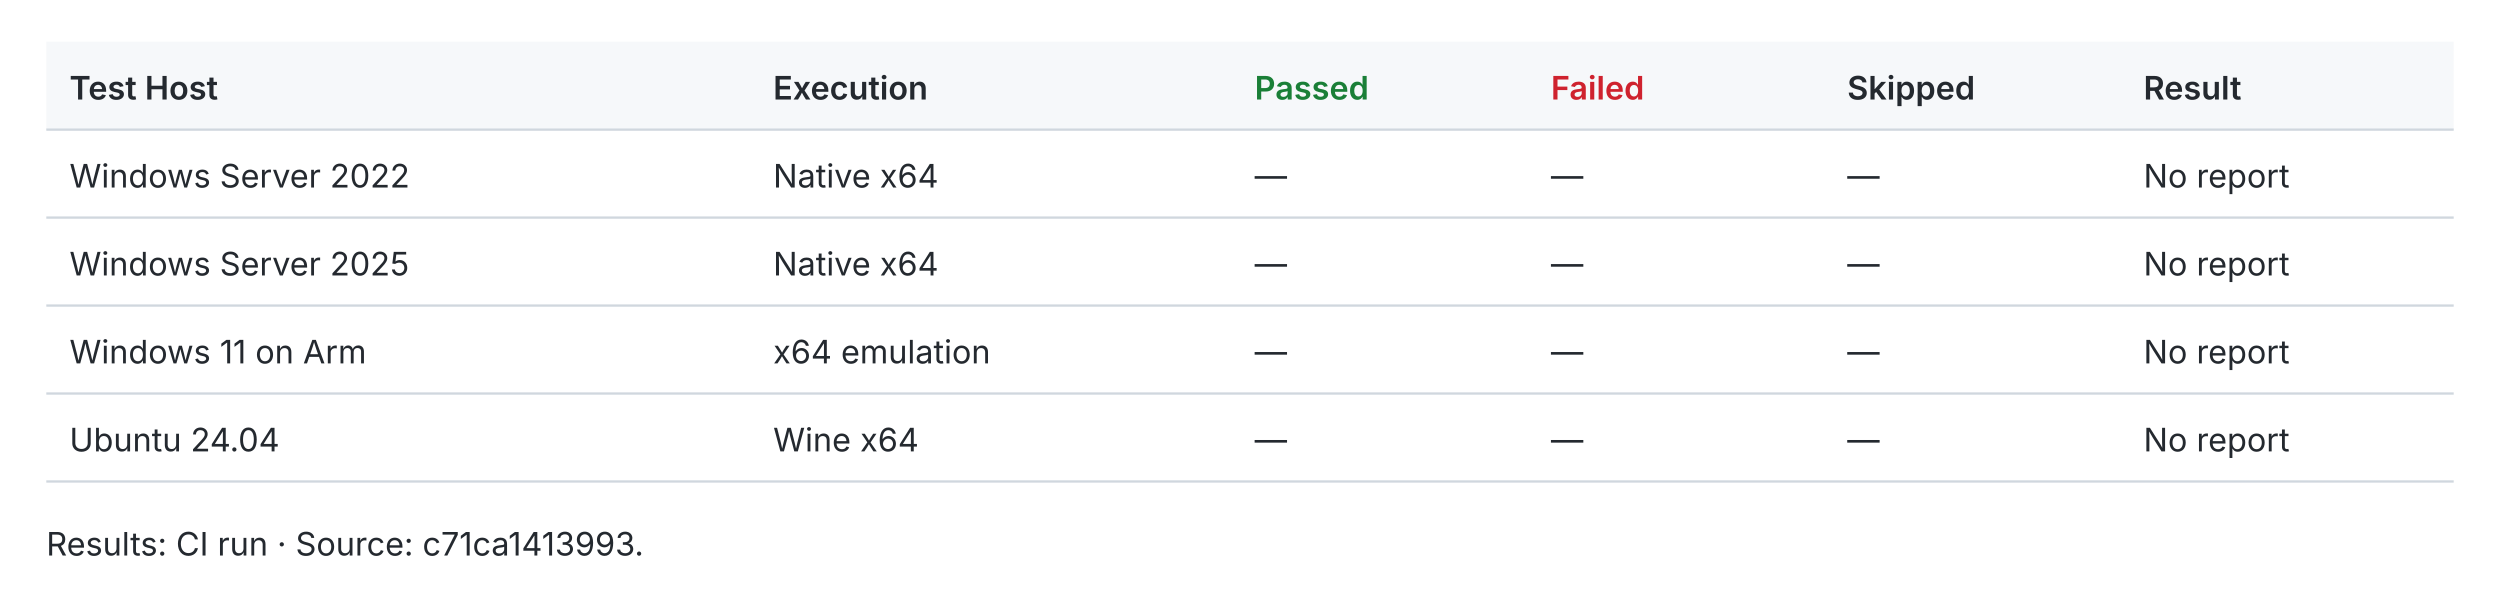
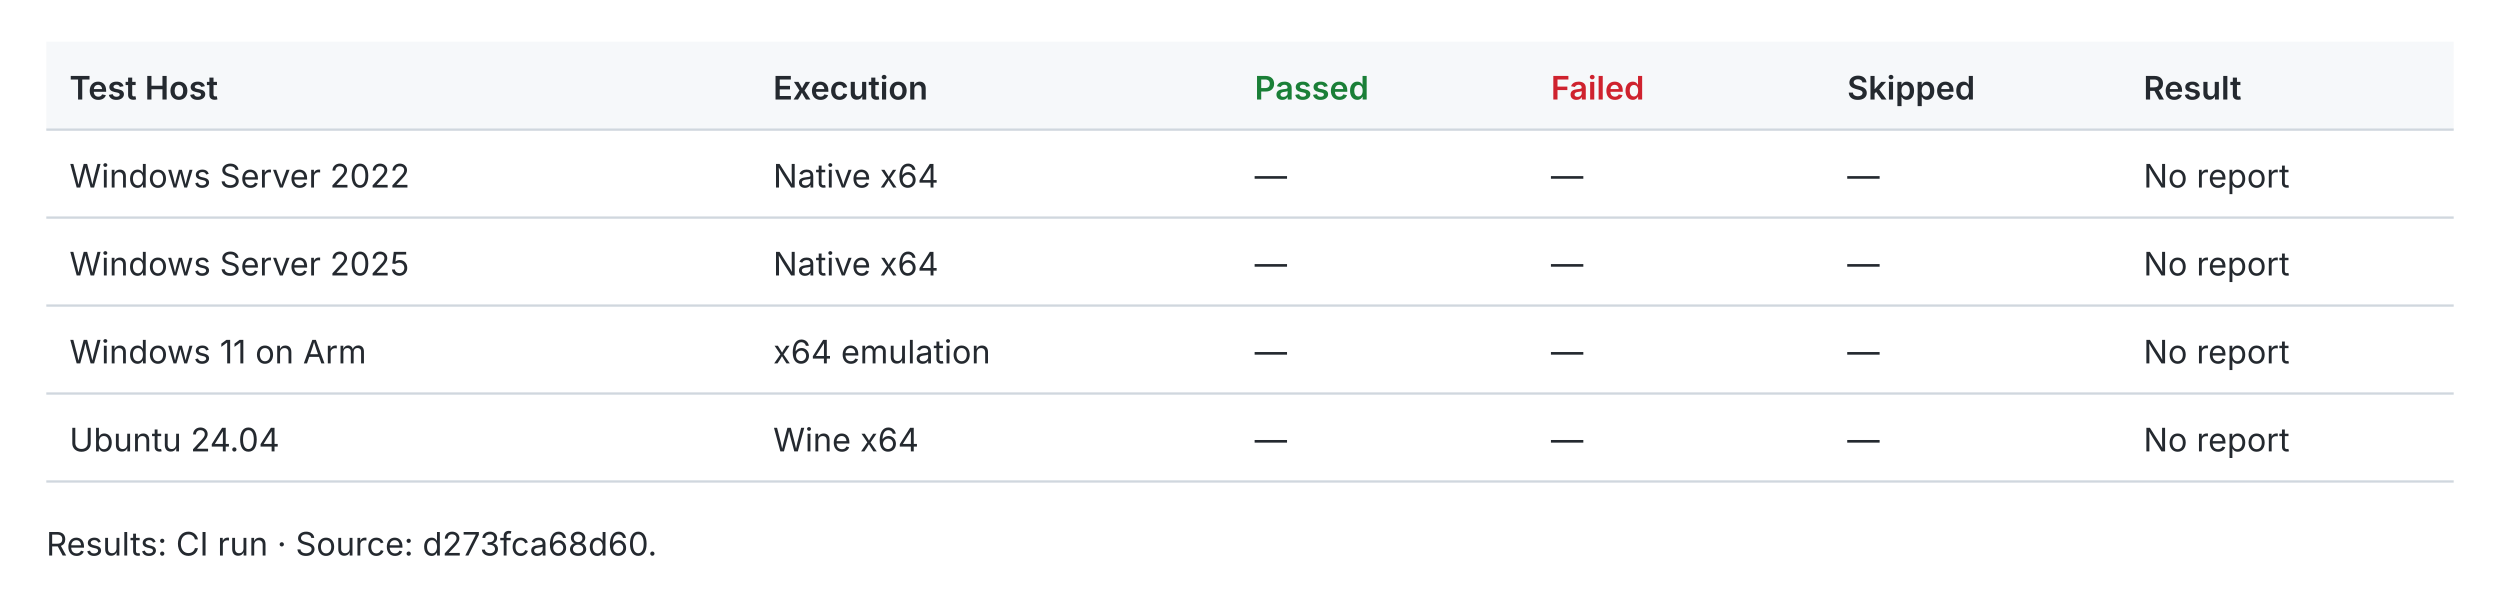
<svg xmlns="http://www.w3.org/2000/svg" width="1080" height="259" viewBox="0 0 1080 259" role="img">
  <style>text{fill:#24292f;font:14px -apple-system,BlinkMacSystemFont,Segoe UI,sans-serif}.header{fill:#f6f8fa}.rule{stroke:#d0d7de;stroke-width:1}.pass{fill:#1a7f37;font-weight:600}.fail{fill:#cf222e;font-weight:600}.fast{fill:#1a7f37;font-weight:600}.slow{fill:#656d76}.tied{fill:#d97706;font-weight:600}@media(prefers-color-scheme:dark){text{fill:#e6edf3}.header{fill:#161b22}.rule{stroke:#30363d}.pass{fill:#3fb950}.fail{fill:#f85149}.fast{fill:#3fb950}.slow{fill:#8b949e}.tied{fill:#f0883e}}</style>
  <rect class="header" x="20" y="18" width="1040" height="38" />
  <text x="30.0" y="43.0" style="font-weight:600">Test Host</text>
  <text x="334.0" y="43.0" style="font-weight:600">Execution</text>
  <text x="542.0" y="43.0" style="font-weight:600" class="pass">Passed</text>
  <text x="670.0" y="43.0" style="font-weight:600" class="fail">Failed</text>
  <text x="798.0" y="43.0" style="font-weight:600">Skipped</text>
  <text x="926.0" y="43.0" style="font-weight:600">Result</text>
  <line class="rule" x1="20" y1="56" x2="1060" y2="56" />
  <text x="30.0" y="81.0">Windows Server 2022</text>
  <text x="334.0" y="81.0">Native x64</text>
  <text x="542.0" y="81.0">—</text>
  <text x="670.0" y="81.0">—</text>
  <text x="798.0" y="81.0">—</text>
  <text x="926.0" y="81.0">No report</text>
  <line class="rule" x1="20" y1="94" x2="1060" y2="94" />
  <text x="30.0" y="119.0">Windows Server 2025</text>
  <text x="334.0" y="119.0">Native x64</text>
  <text x="542.0" y="119.0">—</text>
  <text x="670.0" y="119.0">—</text>
  <text x="798.0" y="119.0">—</text>
  <text x="926.0" y="119.0">No report</text>
  <line class="rule" x1="20" y1="132" x2="1060" y2="132" />
  <text x="30.0" y="157.0">Windows 11 on Arm</text>
  <text x="334.0" y="157.0">x64 emulation</text>
  <text x="542.0" y="157.0">—</text>
  <text x="670.0" y="157.0">—</text>
  <text x="798.0" y="157.0">—</text>
  <text x="926.0" y="157.0">No report</text>
  <line class="rule" x1="20" y1="170" x2="1060" y2="170" />
  <text x="30.0" y="195.0">Ubuntu 24.04</text>
  <text x="334.0" y="195.0">Wine x64</text>
  <text x="542.0" y="195.0">—</text>
  <text x="670.0" y="195.0">—</text>
  <text x="798.0" y="195.0">—</text>
  <text x="926.0" y="195.0">No report</text>
  <line class="rule" x1="20" y1="208" x2="1060" y2="208" />
-   <text x="20.0" y="240.0">Results: CI run · Source: c71ca1413993.</text>
+   <text x="20.0" y="240.0">Results: CI run · Source: d273fca68d60.</text>
</svg>
